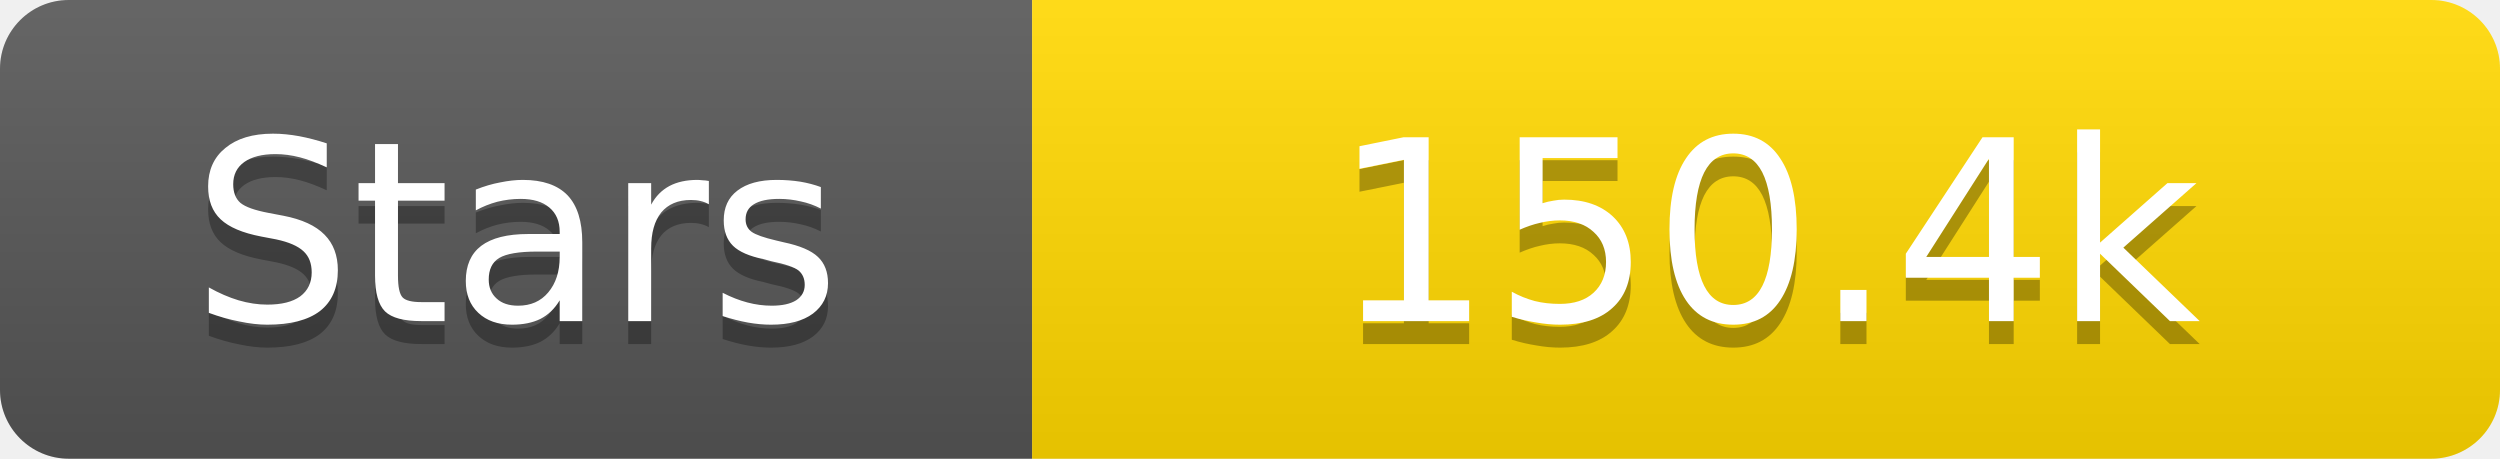
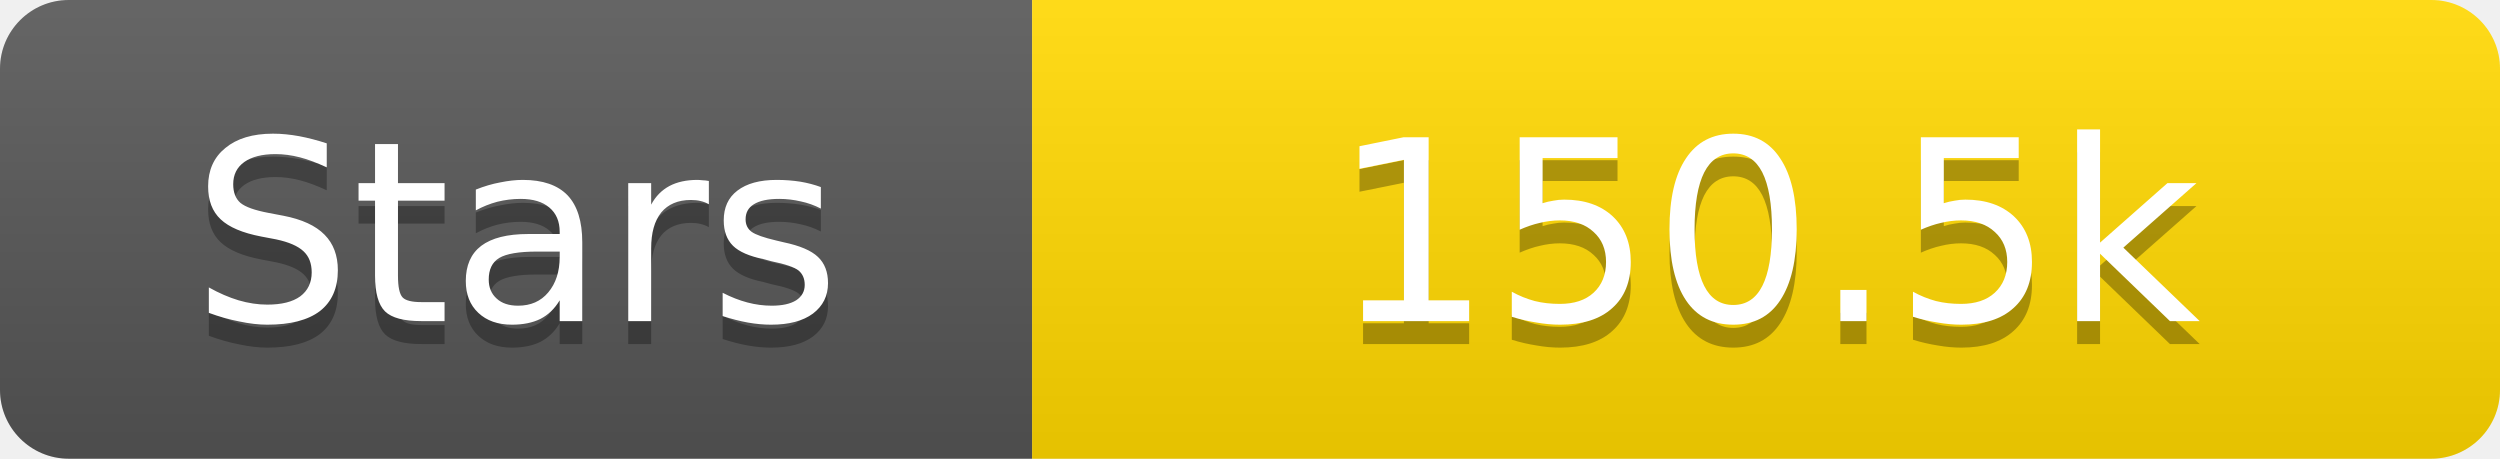
<svg xmlns="http://www.w3.org/2000/svg" width="109" height="20">
  <linearGradient id="s" x2="0" y2="100%">
    <stop offset="0" stop-color="#fff" stop-opacity=".1" />
    <stop offset="1" stop-opacity=".1" />
  </linearGradient>
  <clipPath id="r">
    <rect width="109" height="20" rx="3" fill="#fff" />
  </clipPath>
  <g clip-path="url(#r)">
    <rect width="45" height="20" fill="#555" />
    <rect x="45" width="64" height="20" fill="#ffd700" />
    <rect width="109" height="20" fill="url(#s)" />
  </g>
  <g fill="#fff" text-anchor="middle" font-family="Verdana,Geneva,DejaVu Sans,sans-serif" text-rendering="geometricPrecision" font-size="11">
    <text x="22.5" y="15" fill="#010101" fill-opacity=".3">Stars</text>
    <text x="22.5" y="14">Stars</text>
-     <text x="77.0" y="15" fill="#010101" fill-opacity=".3">150.4k</text>
-     <text x="77.0" y="14">150.4k</text>
+     <text x="77.0" y="15" fill="#010101" fill-opacity=".3">150.5k</text>
+     <text x="77.0" y="14">150.5k</text>
  </g>
</svg>
